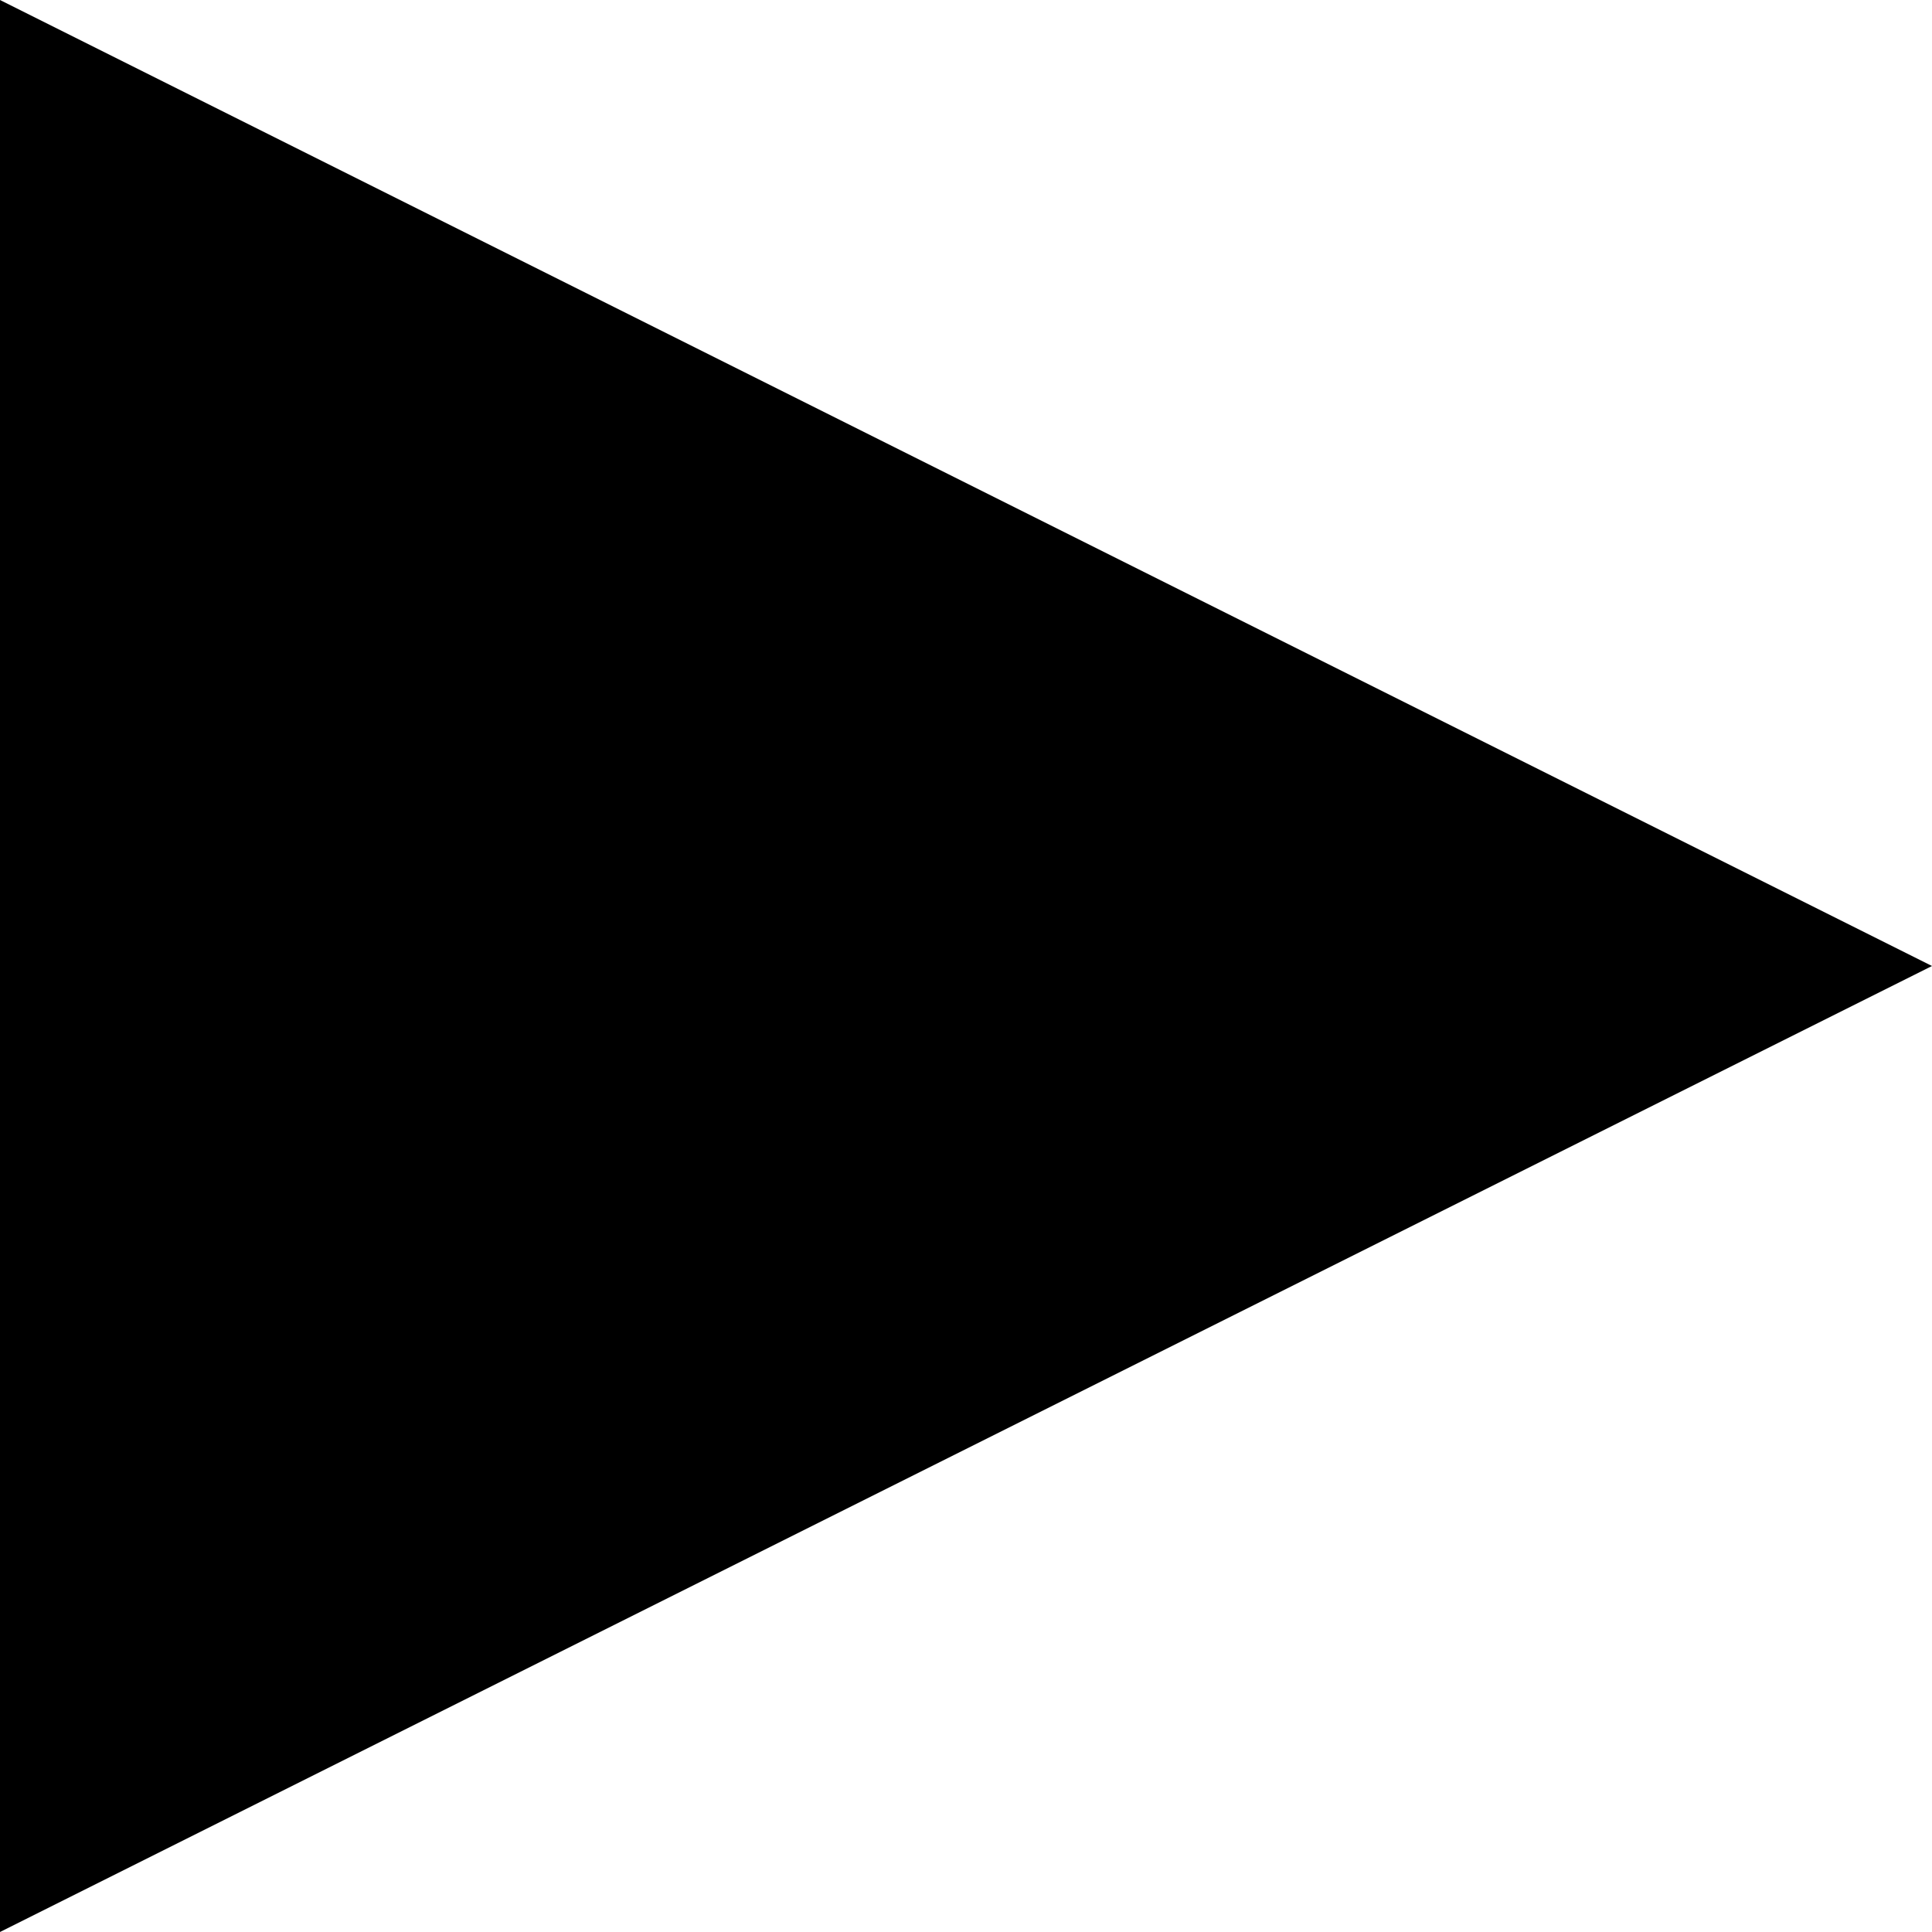
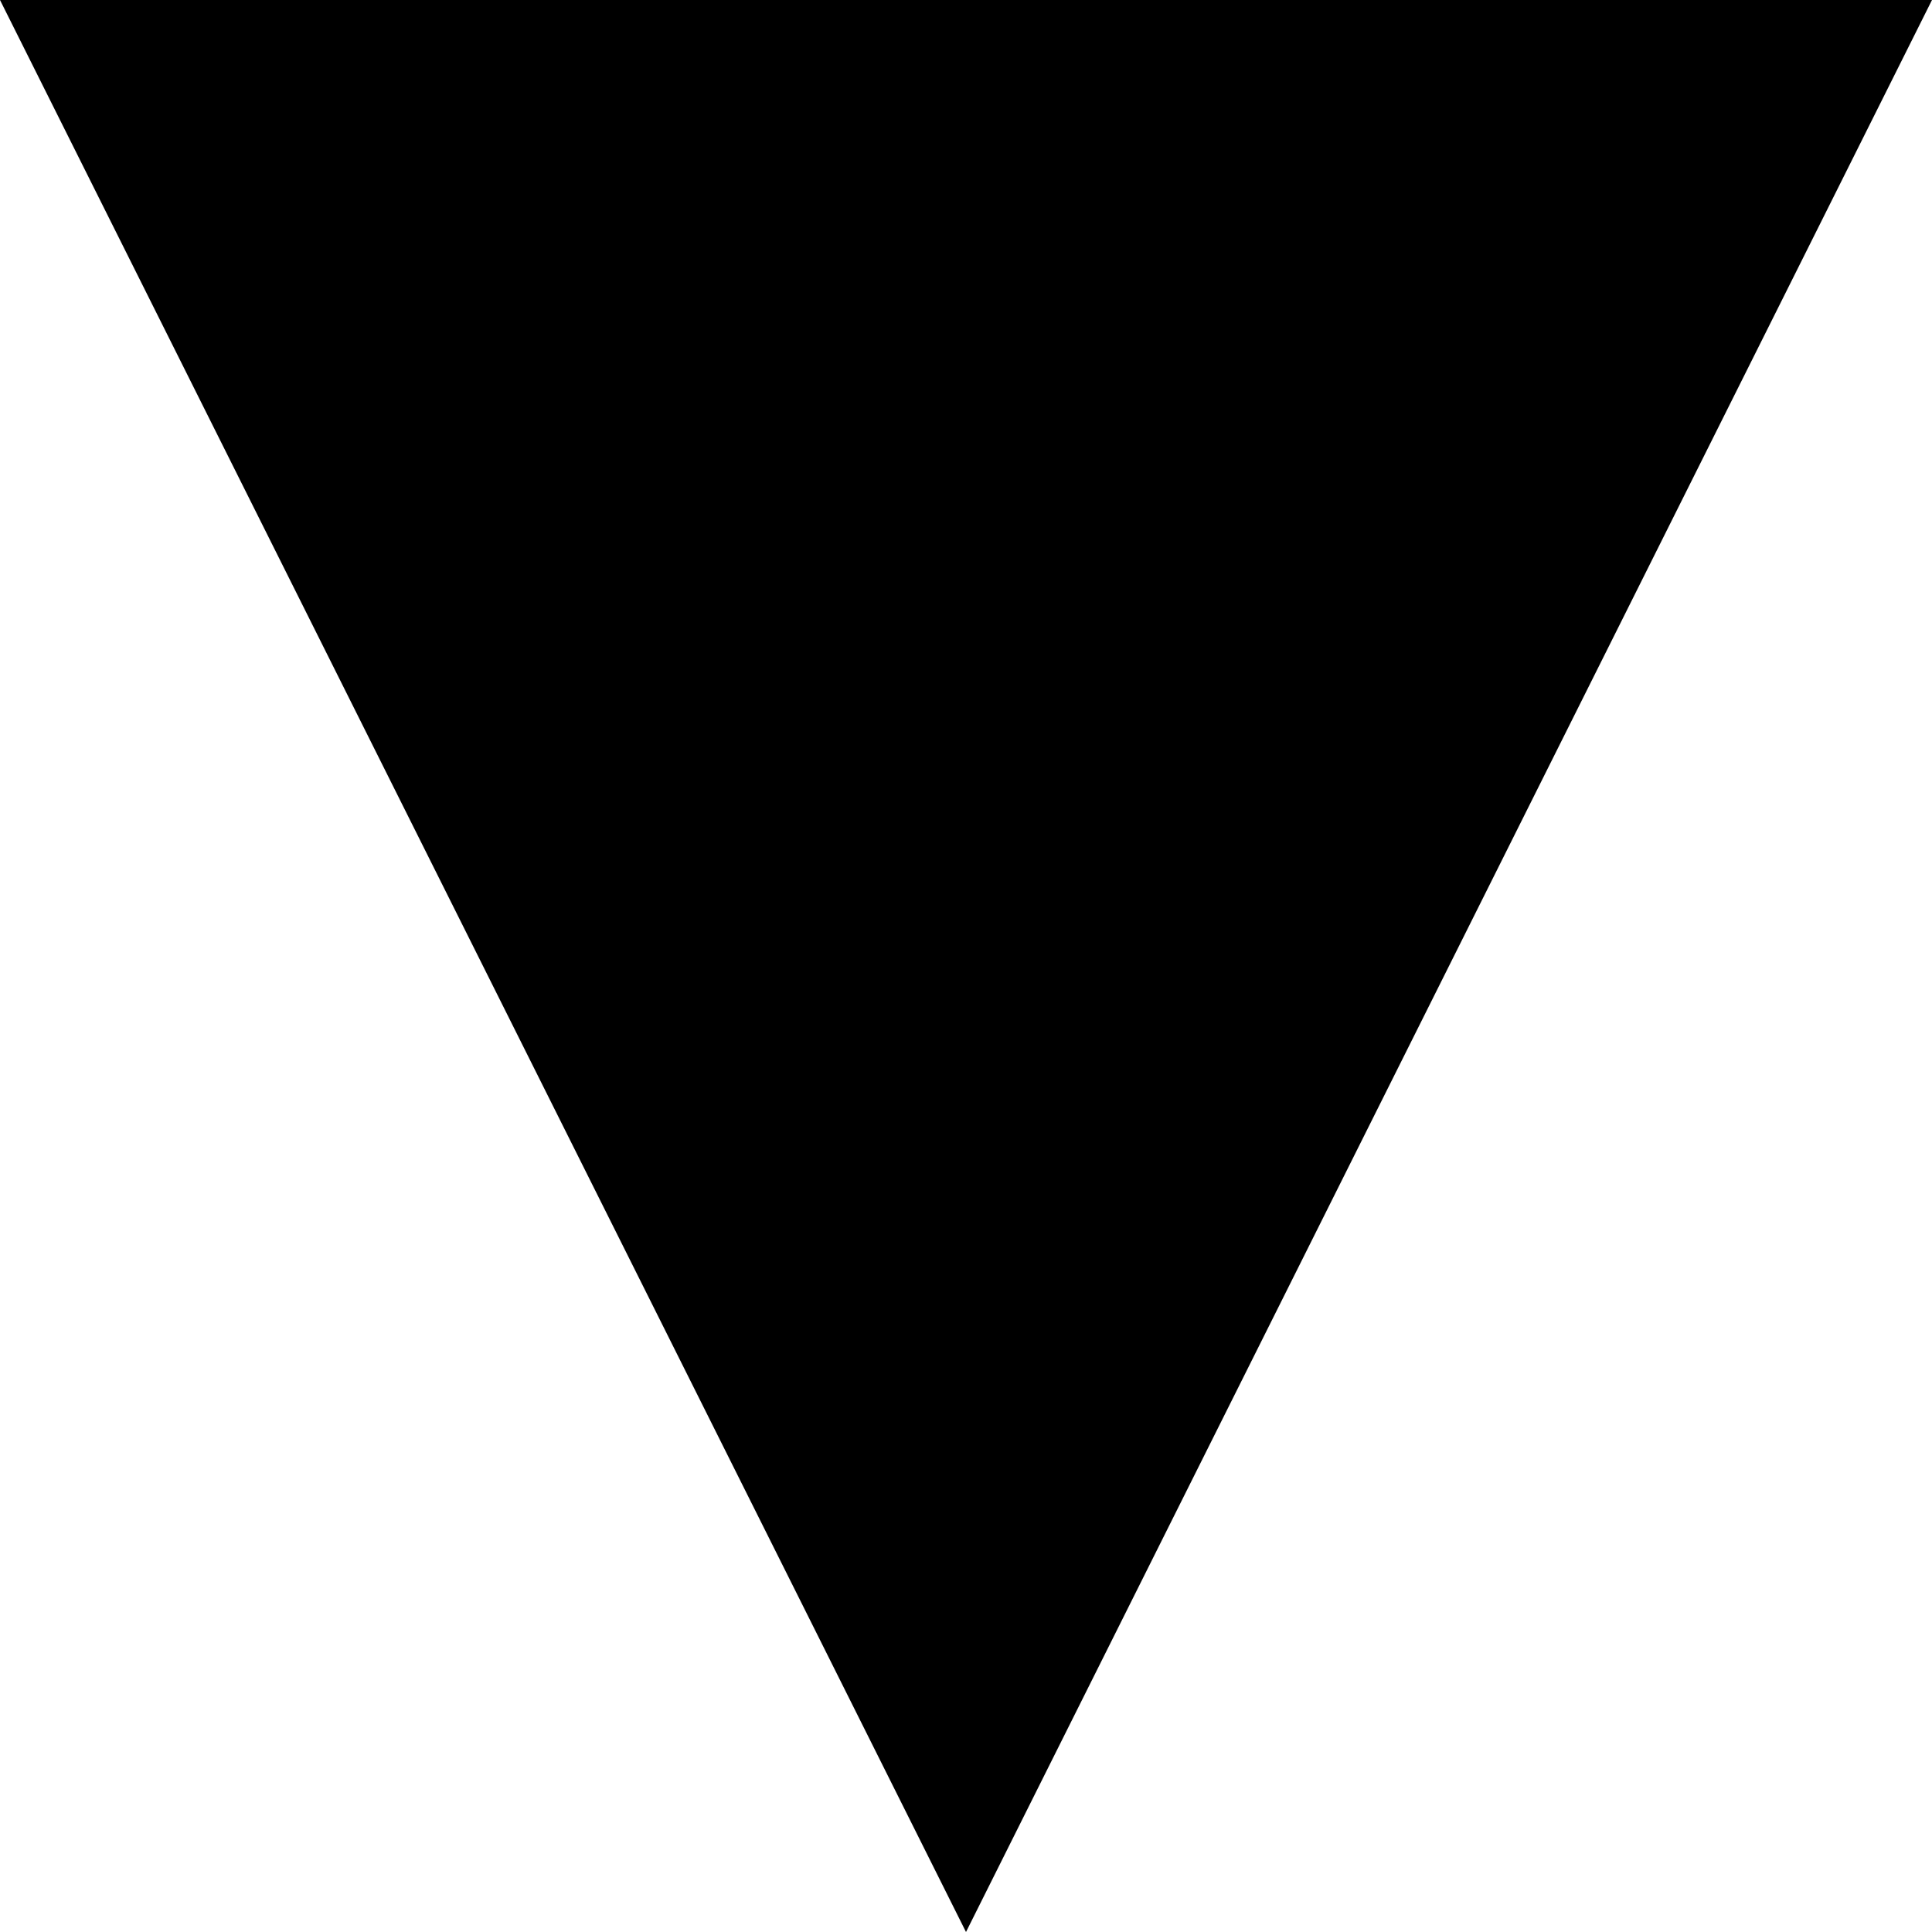
<svg xmlns="http://www.w3.org/2000/svg" height="9px" width="9px" version="1.1">
-   <polygon points="0,0 0,9 9,4.5" />
+   <polygon points="0,0 4.5,9 9,0" />
</svg>
